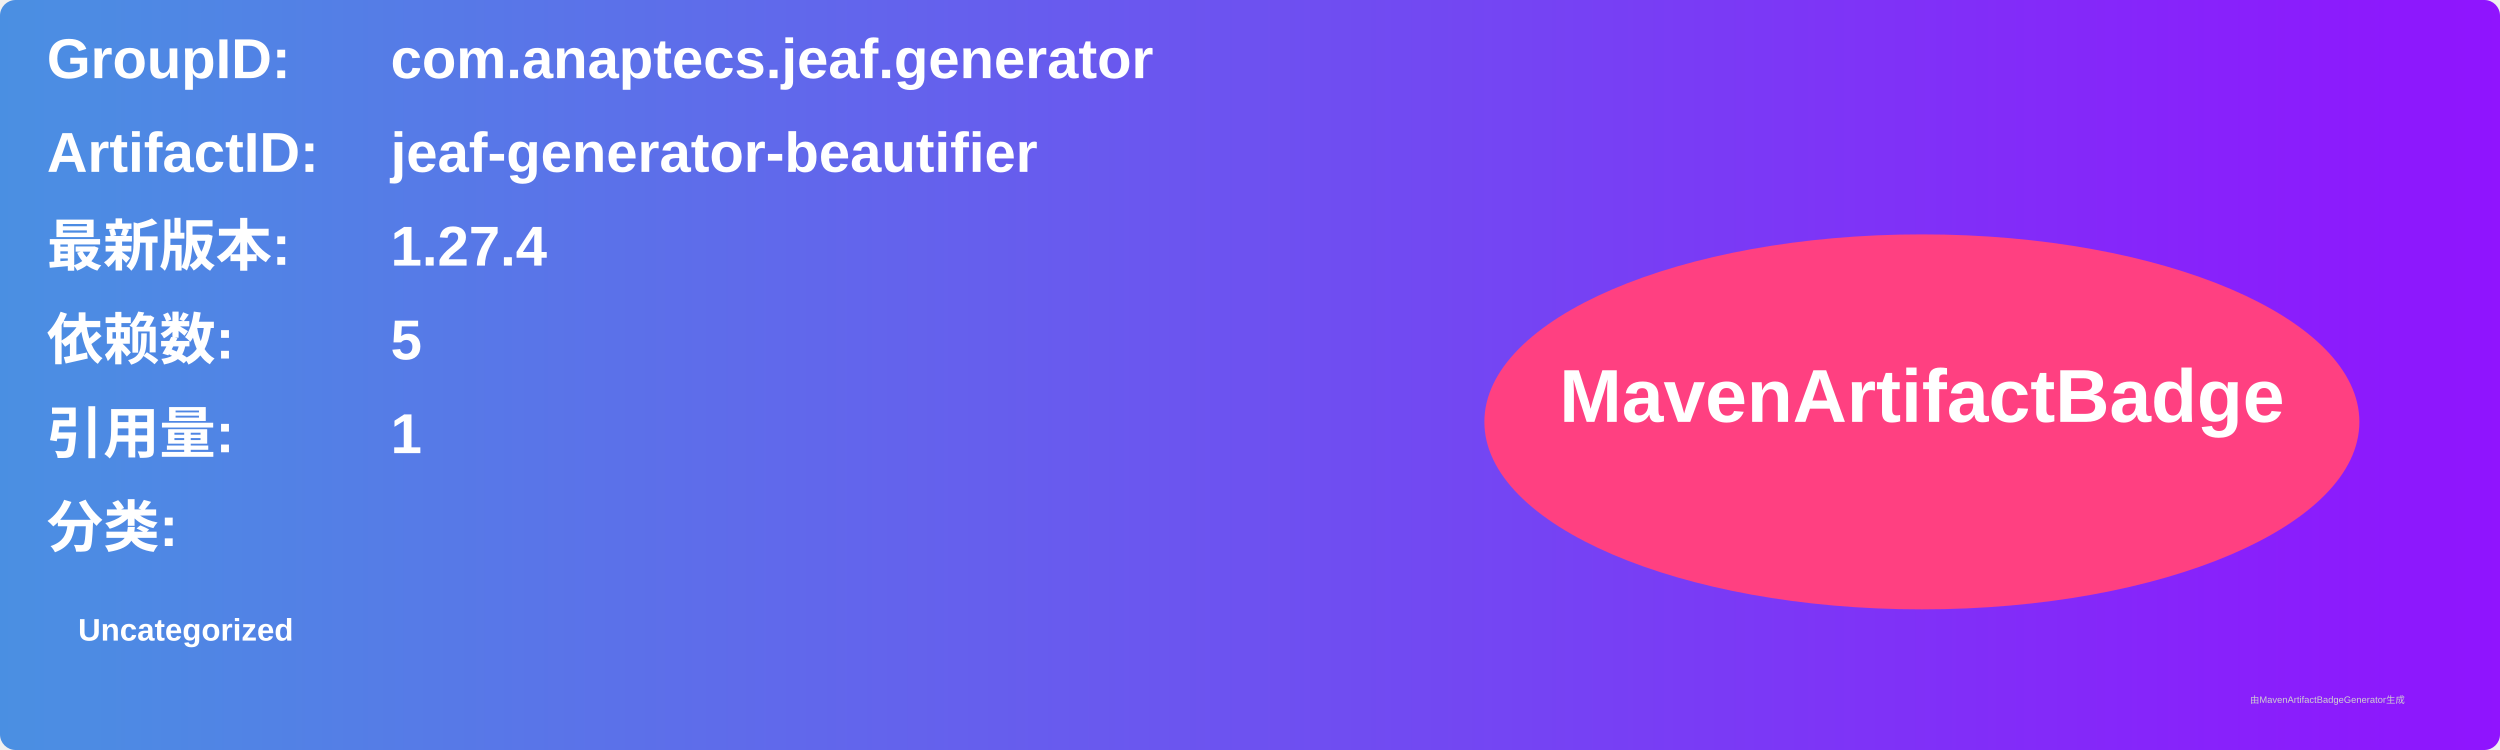
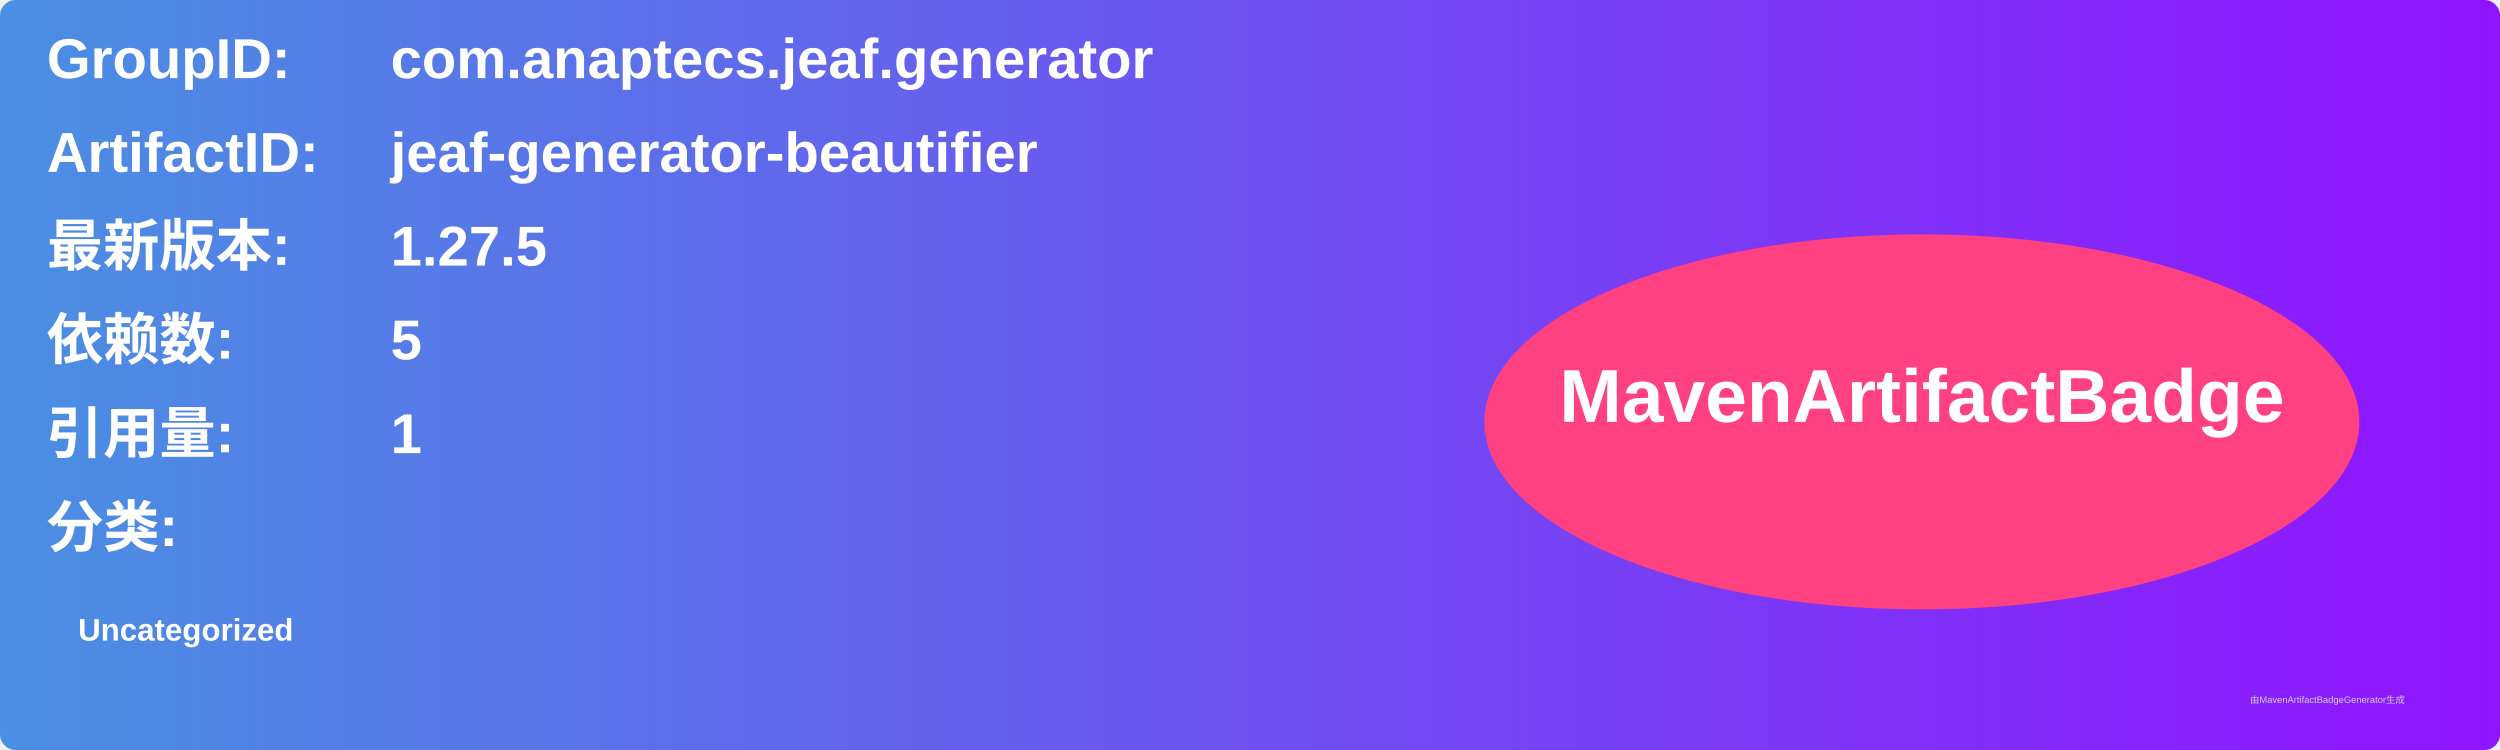
<svg xmlns="http://www.w3.org/2000/svg" width="800" height="240" viewBox="0 0 800 240">
  <linearGradient id="grad" x1="0%" y1="0%" x2="100%" y2="0%">
    <stop offset="0%" stop-color="#4a90e2" />
    <stop offset="100%" stop-color="#9013fe" />
  </linearGradient>
  <rect width="100%" height="100%" rx="5" ry="5" fill="url(#grad)" />
  <g transform="translate(15, 15)">
    <text x="0" y="10" font-family="Arial" font-size="18" fill="white" font-weight="bold" width="260">GroupID:</text>
    <text x="110" y="10" font-family="Arial" font-size="18" fill="white" font-weight="bold" width="460">com.anaptecs.jeaf.generator</text>
    <text x="0" y="40" font-family="Arial" font-size="18" fill="white" font-weight="bold" width="260">ArtifactID:</text>
    <text x="110" y="40" font-family="Arial" font-size="18" fill="white" font-weight="bold" width="460">jeaf-generator-beautifier</text>
    <text x="0" y="70" font-family="Arial" font-size="18" fill="white" font-weight="bold">最新版本:</text>
    <text x="110" y="70" font-family="Arial" font-size="18" fill="white" font-weight="bold">
-       <tspan font-weight="bold">1.27.4</tspan>
+       <tspan font-weight="bold">1.27.5</tspan>
    </text>
    <text x="0" y="100" font-family="Arial" font-size="18" fill="white" font-weight="bold">依赖数: </text>
    <text x="110" y="100" font-family="Arial" font-size="18" fill="white">
      <tspan font-weight="bold">5</tspan>
    </text>
    <text x="0" y="130" font-family="Arial" font-size="18" fill="white" font-weight="bold">引用量: </text>
    <text x="110" y="130" font-family="Arial" font-size="18" fill="white">
      <tspan font-weight="bold">1</tspan>
    </text>
    <text x="0" y="160" font-family="Arial" font-size="18" fill="white" font-weight="bold">分类:</text>
    <text x="10" y="190" font-family="Arial" font-size="10" fill="white">
      <tspan font-weight="bold">Uncategorized</tspan>
    </text>
    <ellipse cx="600" cy="120" rx="140" ry="60" fill="#ff4081" />
    <text x="600" y="120" text-anchor="middle" font-family="Arial" font-size="24" fill="white" font-weight="bold">MavenArtifactBadge</text>
  </g>
  <text x="720" y="225" font-family="Arial" font-size="3" fill="#d0d0d0">由MavenArtifactBadgeGenerator生成</text>
</svg>
